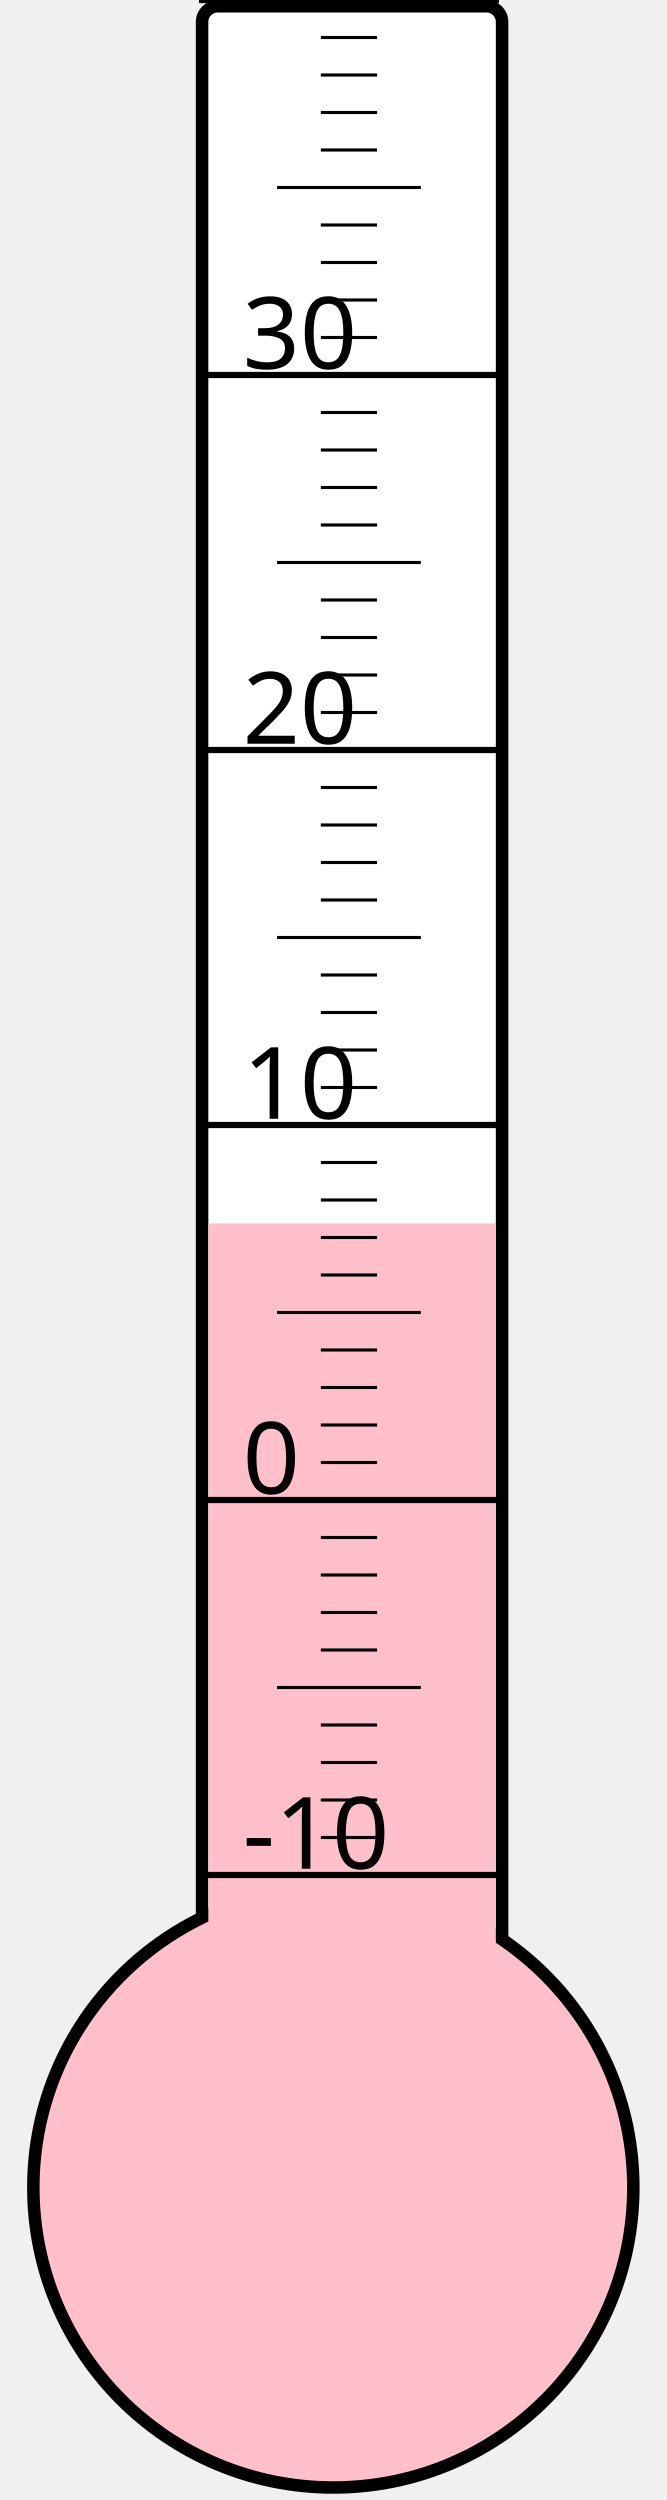
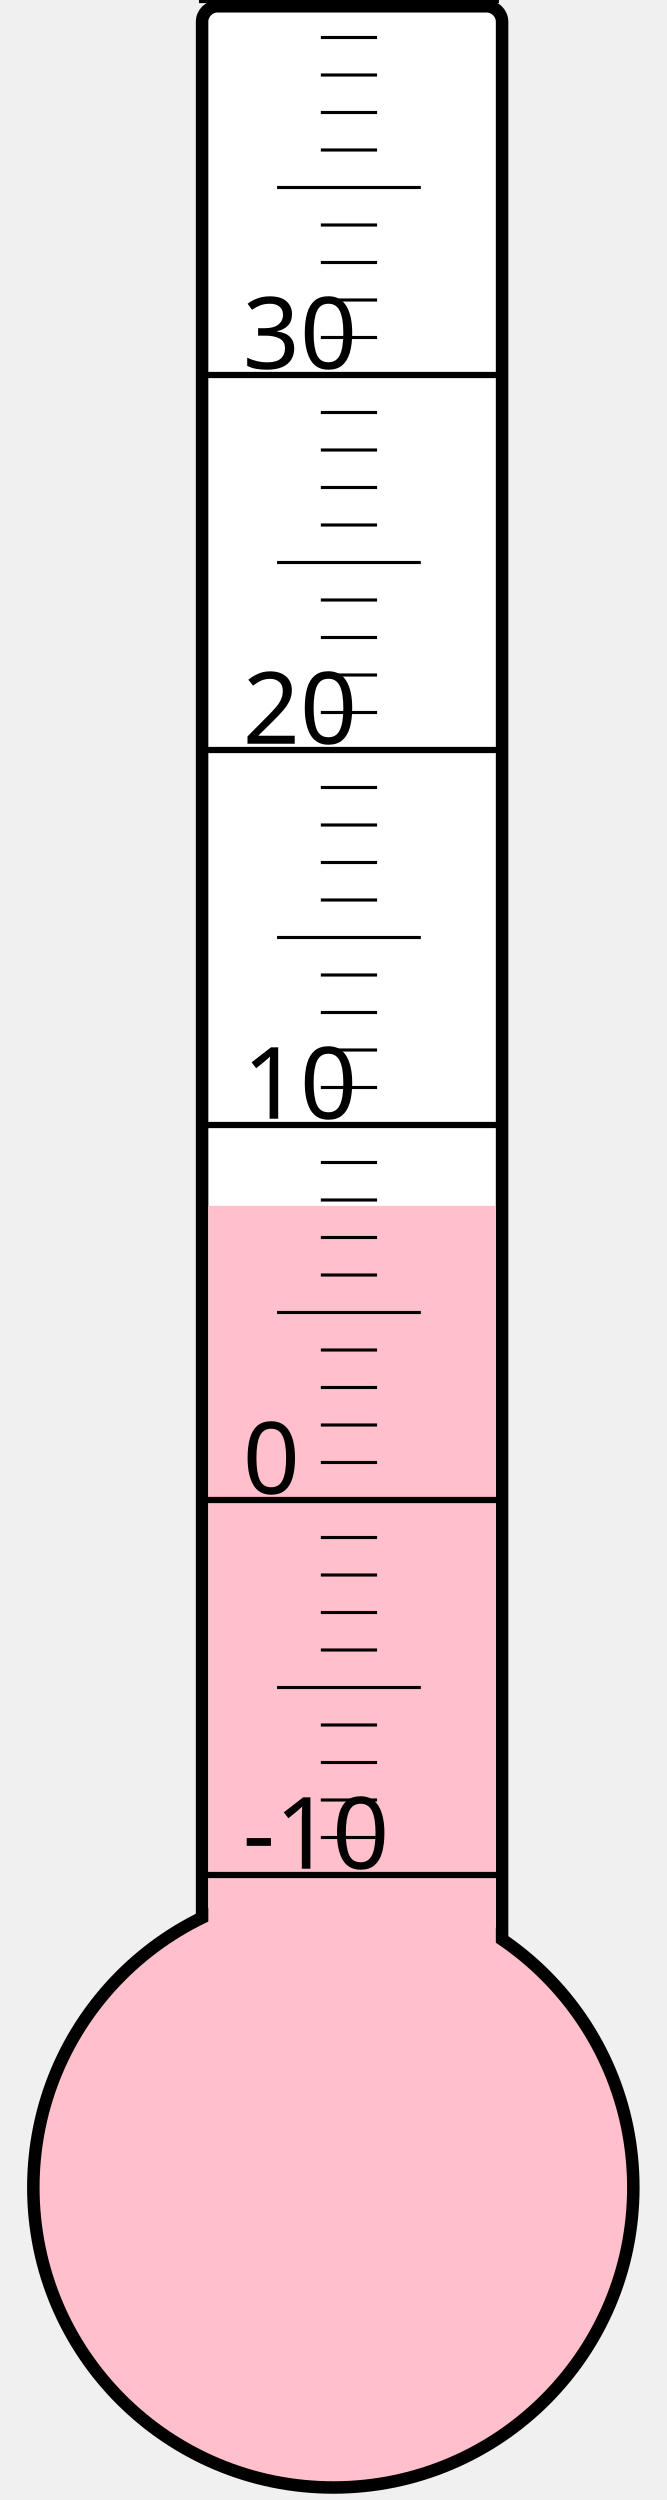
<svg xmlns="http://www.w3.org/2000/svg" width="40px" height="150px" viewBox="0 0 200 800">
  <rect width="200" height="800" x="0" y="0" style="fill: #ffffeb; fill-opacity: 0;" />
  <rect width="96" height="680" x="58" y="2" rx="5" ry="5" style="fill: white; fill-opacity: 1; stroke: black; stroke-width: 4;" />
  <circle cx="100" cy="700" r="96" style="fill: pink; stroke: black; stroke-width: 4;" />
-   <rect width="92" height="308.5" x="60" y="391.5" style="fill: pink; fill-opacity: 1; stroke-width: 0;" />
+   <rect width="92" height="314.125" x="60" y="385.875" style="fill: pink; fill-opacity: 1; stroke-width: 0;" />
  <text x="71" y="598" style="font-family: sans-serif; font-size: 24pt;">-10</text>
  <text x="71" y="478" style="font-family: sans-serif; font-size: 24pt;">0</text>
  <text x="71" y="358" style="font-family: sans-serif; font-size: 24pt;">10</text>
  <text x="71" y="238" style="font-family: sans-serif; font-size: 24pt;">20</text>
  <text x="71" y="118" style="font-family: sans-serif; font-size: 24pt;">30</text>
  <g style="stroke: black;">
    <line x1="57" y1="600" x2="153" y2="600" style="stroke-width: 2;" />
    <line x1="96" y1="588" x2="114" y2="588" style="stroke-width: 1;" />
    <line x1="96" y1="576" x2="114" y2="576" style="stroke-width: 1;" />
    <line x1="96" y1="564" x2="114" y2="564" style="stroke-width: 1;" />
    <line x1="96" y1="552" x2="114" y2="552" style="stroke-width: 1;" />
    <line x1="82" y1="540" x2="128" y2="540" style="stroke-width: 1;" />
    <line x1="96" y1="528" x2="114" y2="528" style="stroke-width: 1;" />
    <line x1="96" y1="516" x2="114" y2="516" style="stroke-width: 1;" />
    <line x1="96" y1="504" x2="114" y2="504" style="stroke-width: 1;" />
    <line x1="96" y1="492" x2="114" y2="492" style="stroke-width: 1;" />
    <line x1="57" y1="480" x2="153" y2="480" style="stroke-width: 2;" />
    <line x1="96" y1="468" x2="114" y2="468" style="stroke-width: 1;" />
    <line x1="96" y1="456" x2="114" y2="456" style="stroke-width: 1;" />
    <line x1="96" y1="444" x2="114" y2="444" style="stroke-width: 1;" />
    <line x1="96" y1="432" x2="114" y2="432" style="stroke-width: 1;" />
    <line x1="82" y1="420" x2="128" y2="420" style="stroke-width: 1;" />
    <line x1="96" y1="408" x2="114" y2="408" style="stroke-width: 1;" />
    <line x1="96" y1="396" x2="114" y2="396" style="stroke-width: 1;" />
    <line x1="96" y1="384" x2="114" y2="384" style="stroke-width: 1;" />
    <line x1="96" y1="372" x2="114" y2="372" style="stroke-width: 1;" />
    <line x1="57" y1="360" x2="153" y2="360" style="stroke-width: 2;" />
    <line x1="96" y1="348" x2="114" y2="348" style="stroke-width: 1;" />
    <line x1="96" y1="336" x2="114" y2="336" style="stroke-width: 1;" />
    <line x1="96" y1="324" x2="114" y2="324" style="stroke-width: 1;" />
    <line x1="96" y1="312" x2="114" y2="312" style="stroke-width: 1;" />
    <line x1="82" y1="300" x2="128" y2="300" style="stroke-width: 1;" />
    <line x1="96" y1="288" x2="114" y2="288" style="stroke-width: 1;" />
    <line x1="96" y1="276" x2="114" y2="276" style="stroke-width: 1;" />
    <line x1="96" y1="264" x2="114" y2="264" style="stroke-width: 1;" />
    <line x1="96" y1="252" x2="114" y2="252" style="stroke-width: 1;" />
    <line x1="57" y1="240" x2="153" y2="240" style="stroke-width: 2;" />
    <line x1="96" y1="228" x2="114" y2="228" style="stroke-width: 1;" />
    <line x1="96" y1="216" x2="114" y2="216" style="stroke-width: 1;" />
    <line x1="96" y1="204" x2="114" y2="204" style="stroke-width: 1;" />
    <line x1="96" y1="192" x2="114" y2="192" style="stroke-width: 1;" />
    <line x1="82" y1="180" x2="128" y2="180" style="stroke-width: 1;" />
    <line x1="96" y1="168" x2="114" y2="168" style="stroke-width: 1;" />
    <line x1="96" y1="156" x2="114" y2="156" style="stroke-width: 1;" />
    <line x1="96" y1="144" x2="114" y2="144" style="stroke-width: 1;" />
    <line x1="96" y1="132" x2="114" y2="132" style="stroke-width: 1;" />
    <line x1="57" y1="120" x2="153" y2="120" style="stroke-width: 2;" />
    <line x1="96" y1="108" x2="114" y2="108" style="stroke-width: 1;" />
    <line x1="96" y1="96" x2="114" y2="96" style="stroke-width: 1;" />
    <line x1="96" y1="84" x2="114" y2="84" style="stroke-width: 1;" />
    <line x1="96" y1="72" x2="114" y2="72" style="stroke-width: 1;" />
    <line x1="82" y1="60" x2="128" y2="60" style="stroke-width: 1;" />
    <line x1="96" y1="48" x2="114" y2="48" style="stroke-width: 1;" />
    <line x1="96" y1="36" x2="114" y2="36" style="stroke-width: 1;" />
    <line x1="96" y1="24" x2="114" y2="24" style="stroke-width: 1;" />
    <line x1="96" y1="12" x2="114" y2="12" style="stroke-width: 1;" />
    <line x1="57" y1="0" x2="153" y2="0" style="stroke-width: 2;" />
  </g>
</svg>
